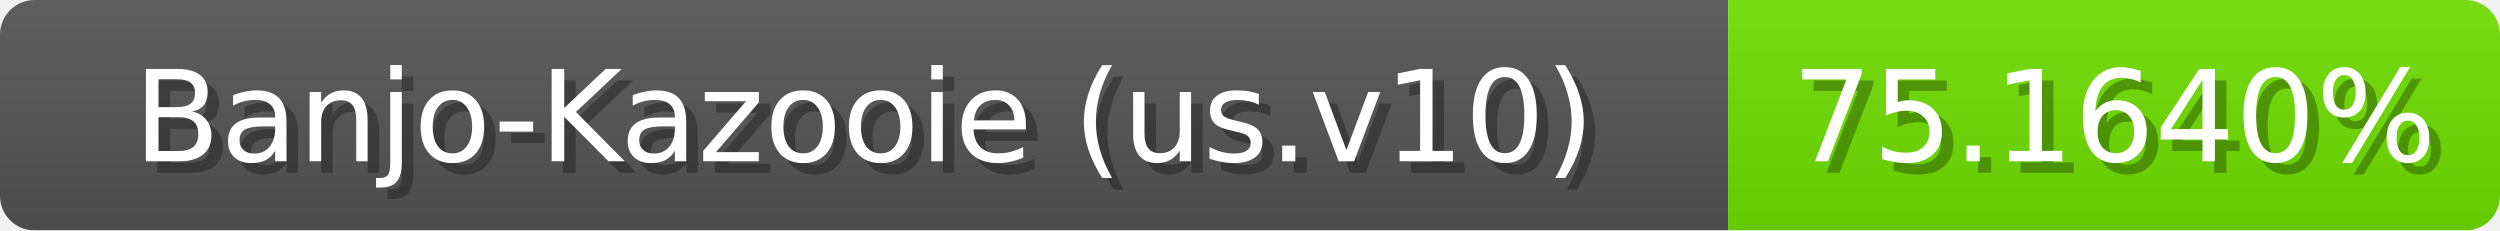
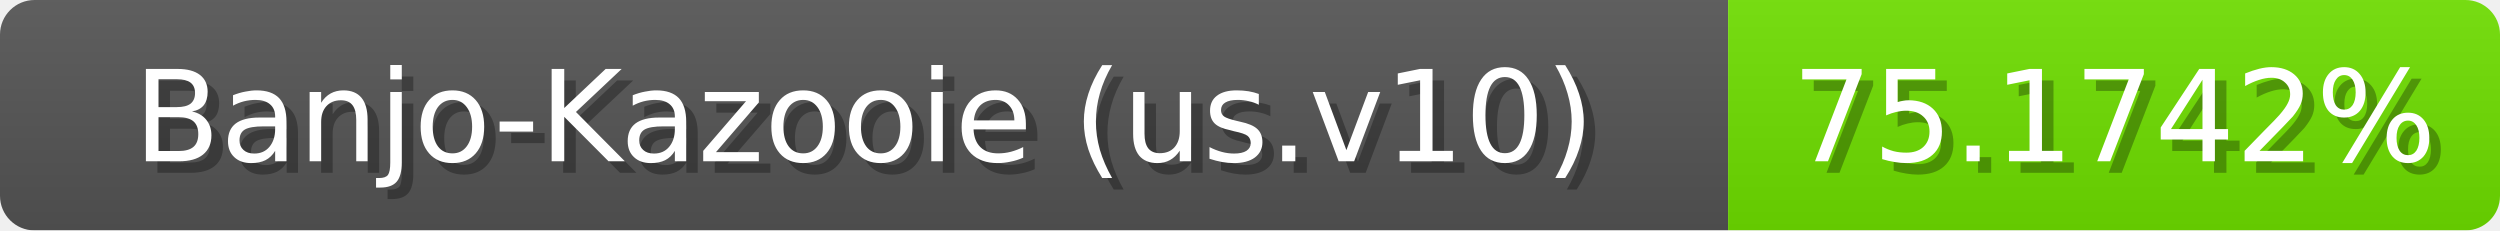
<svg xmlns="http://www.w3.org/2000/svg" width="217" height="20">
  <linearGradient id="b" x2="0" y2="100%">
    <stop offset="0" stop-color="#bbb" stop-opacity=".1" />
    <stop offset="1" stop-opacity=".1" />
  </linearGradient>
  <mask id="anybadge_1">
    <rect width="217" height="20" rx="3" fill="#fff" />
  </mask>
  <g mask="url(#anybadge_1)">
    <path fill="#555" d="M0 0h150v20H0z" />
    <path fill="#6fe000" d="M150 0h67v20H150z" />
    <path fill="url(#b)" d="M0 0h217v20H0z" />
  </g>
  <g fill="#fff" text-anchor="middle" font-family="DejaVu Sans,Verdana,Geneva,sans-serif" font-size="11">
    <text x="76.0" y="15" fill="#010101" fill-opacity=".3">Banjo-Kazooie (us.v10)</text>
    <text x="75.0" y="14">Banjo-Kazooie (us.v10)</text>
  </g>
  <g fill="#fff" text-anchor="middle" font-family="DejaVu Sans,Verdana,Geneva,sans-serif" font-size="11">
-     <text x="184.5" y="15" fill="#010101" fill-opacity=".3">75.1640%</text>
-     <text x="183.5" y="14">75.1640%</text>
+     <text x="184.5" y="15" fill="#010101" fill-opacity=".3">75.1742%</text>
+     <text x="183.5" y="14">75.1742%</text>
  </g>
</svg>
